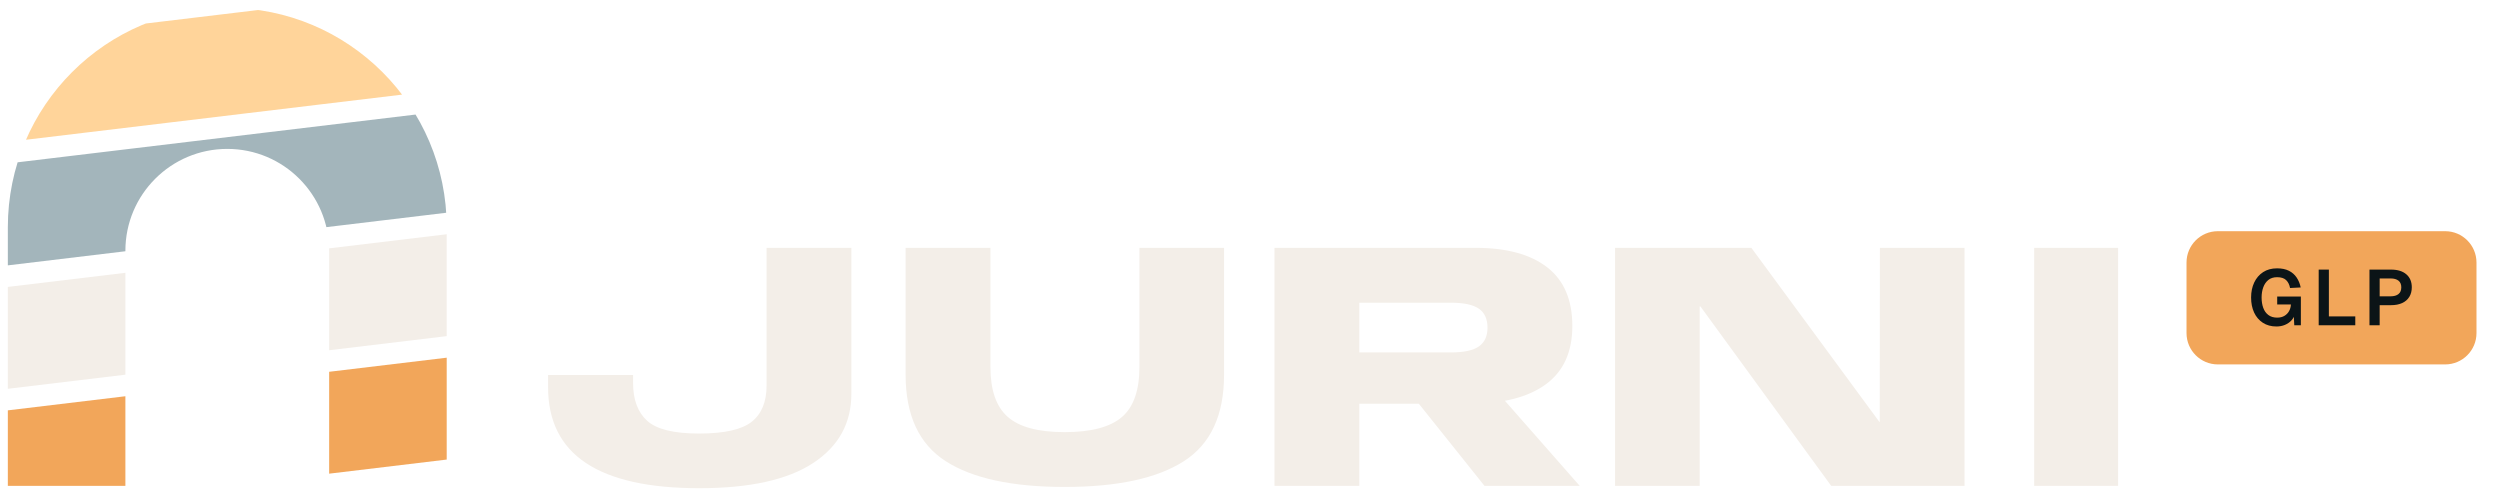
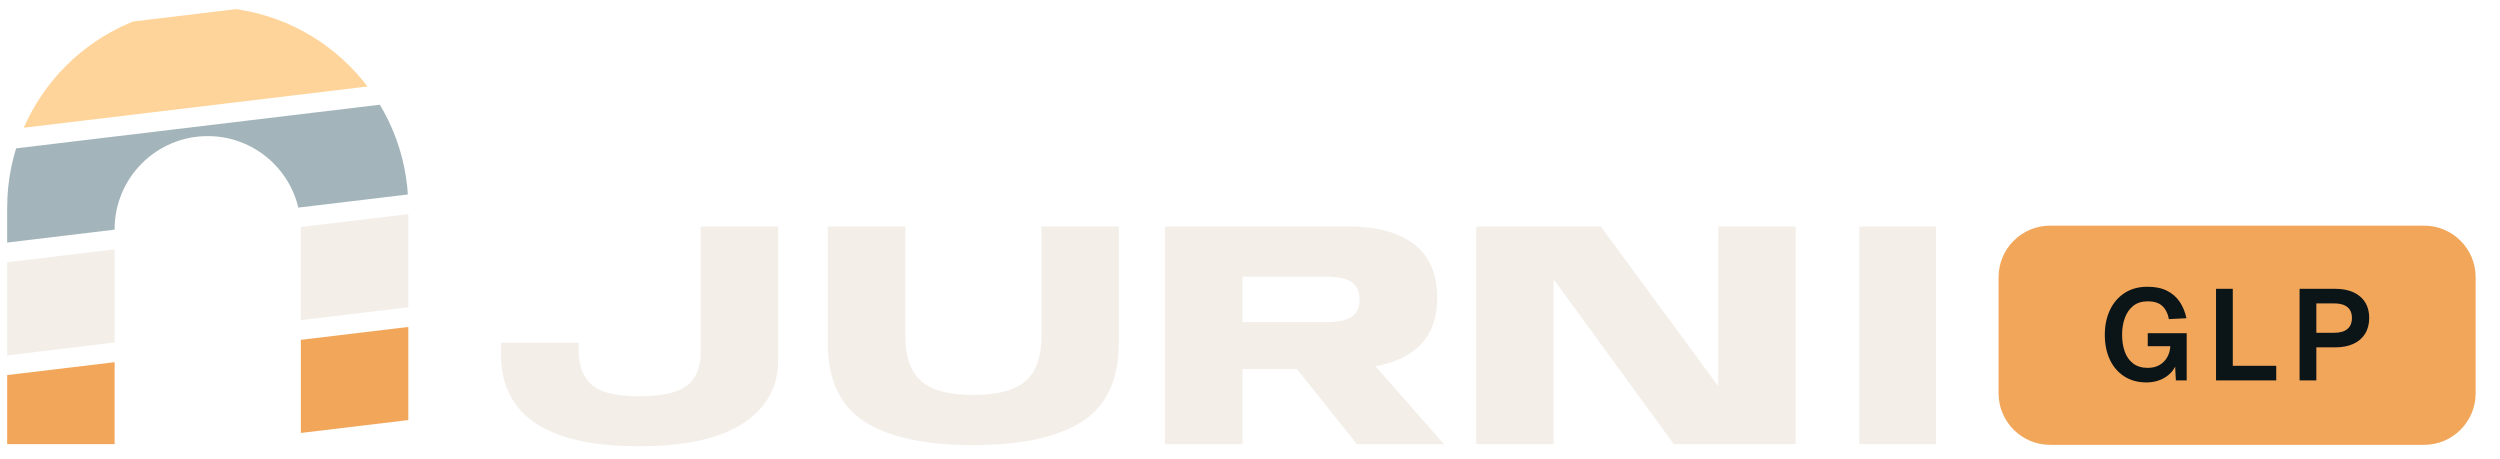
- <svg xmlns="http://www.w3.org/2000/svg" viewBox="-58 -124 638 128" role="img" aria-label="Jurni GLP">
+ <svg xmlns="http://www.w3.org/2000/svg" viewBox="-58 -124 698 128" role="img" aria-label="Jurni GLP">
  <defs>
    <clipPath id="jurni-arch">
      <path clip-rule="evenodd" d="M-56,0 L-56,-66 A56,56 0 0 1 56,-66 L56,0 Z M-26,0 L-26,-60 A26,26 0 0 1 26,-60 L26,0 Z" />
    </clipPath>
  </defs>
  <g clip-path="url(#jurni-arch)">
    <polygon points="-110,13.2 110,-13.2 110,-39.2 -110,-12.8" fill="#F2A65A" />
    <polygon points="-110,-18.3 110,-44.7 110,-70.7 -110,-44.3" fill="#F3EEE8" />
    <polygon points="-110,-49.8 110,-76.2 110,-102.2 -110,-75.8" fill="#A3B5BB" />
    <polygon points="-110,-81.3 110,-107.7 110,-133.7 -110,-107.3" fill="#FFD49A" />
  </g>
  <path d="M120.44 0.59Q139.74 0.59 149.51 -5.83Q159.27 -12.24 159.27 -23.53L159.27 -60.75L137.63 -60.75L137.63 -25.60Q137.63 -19.39 133.85 -16.38Q130.07 -13.36 120.39 -13.36Q110.72 -13.36 107.14 -16.63Q103.56 -19.89 103.56 -26.28L103.56 -28.30L81.87 -28.30L81.87 -25.20Q81.87 -12.28 91.52 -5.85Q101.18 0.59 120.44 0.59Z M213.70 0.27Q233.86 0.27 244.12 -6.30Q254.38 -12.87 254.38 -28.39L254.38 -60.75L232.78 -60.75L232.78 -30.33Q232.78 -21.42 228.31 -17.57Q223.83 -13.72 213.70 -13.72Q203.58 -13.72 199.17 -17.62Q194.76 -21.51 194.76 -30.33L194.76 -60.75L173.11 -60.75L173.11 -28.39Q173.11 -12.87 183.35 -6.30Q193.59 0.27 213.70 0.27Z M267.25 0L288.90 0L288.90 -20.97L317.20 -20.97Q329.71 -20.97 336.49 -25.92Q343.26 -30.87 343.26 -40.81Q343.26 -50.80 336.85 -55.78Q330.43 -60.75 318.60 -60.75L267.25 -60.75ZM320.85 0L345.15 0L319.99 -28.62L298.08 -28.48ZM288.90 -34.06L288.90 -46.75L312.25 -46.75Q317.20 -46.75 319.41 -45.22Q321.61 -43.69 321.61 -40.36Q321.61 -37.17 319.45 -35.62Q317.29 -34.06 312.25 -34.06Z M354.16 0L375.76 0L375.76 -45.81L375.94 -45.81L409.33 0L443.35 0L443.35 -60.75L421.75 -60.75L421.71 -16.33L421.62 -16.33L388.95 -60.75L354.16 -60.75Z M461.12 0L482.54 0L482.54 -60.75L461.12 -60.75Z" fill="#F3EEE8" />
-   <rect x="500" y="-65" width="74" height="34" rx="8" fill="#F2A65A" />
-   <path d="M522.96 -40.68Q520.94 -40.68 519.48 -41.63Q518.02 -42.58 517.25 -44.24Q516.48 -45.90 516.48 -48.08Q516.48 -50.22 517.27 -51.90Q518.06 -53.58 519.54 -54.55Q521.02 -55.52 523.10 -55.52Q524.90 -55.52 526.13 -54.90Q527.36 -54.28 528.10 -53.18Q528.84 -52.08 529.14 -50.64L526.42 -50.50Q526.20 -51.76 525.43 -52.51Q524.66 -53.26 523.12 -53.26Q521.76 -53.26 520.89 -52.56Q520.02 -51.86 519.59 -50.69Q519.16 -49.52 519.16 -48.08Q519.16 -46.60 519.58 -45.44Q520 -44.28 520.89 -43.61Q521.78 -42.94 523.14 -42.94Q524.20 -42.94 524.96 -43.38Q525.72 -43.82 526.16 -44.59Q526.60 -45.36 526.64 -46.30L523.14 -46.30L523.14 -48.32L529.18 -48.32L529.18 -41L527.50 -41L527.34 -44.12L527.66 -43.92Q527.44 -42.96 526.77 -42.23Q526.10 -41.50 525.11 -41.09Q524.12 -40.68 522.96 -40.68Z M533.73 -41L533.73 -55.20L536.33 -55.20L536.33 -41.80L534.91 -43.26L543.07 -43.26L543.07 -41Z M546.69 -41L546.69 -55.20L552.19 -55.20Q554.69 -55.20 556.09 -54Q557.49 -52.80 557.49 -50.68Q557.49 -49.26 556.85 -48.23Q556.21 -47.20 555.03 -46.66Q553.85 -46.12 552.19 -46.12L549.29 -46.12L549.29 -41ZM549.29 -48.38L552.07 -48.38Q553.39 -48.38 554.10 -48.96Q554.81 -49.54 554.81 -50.68Q554.81 -51.80 554.10 -52.37Q553.39 -52.94 552.07 -52.94L549.29 -52.94Z" fill="#0B1417" />
+   <g transform="translate(500 -61) scale(1.8) translate(-500 65)">
+     <rect x="500" y="-65" width="74" height="34" rx="8" fill="#F2A65A" />
+     <path d="M522.96 -40.68Q520.94 -40.68 519.48 -41.63Q518.02 -42.58 517.25 -44.24Q516.48 -45.90 516.48 -48.08Q516.48 -50.22 517.27 -51.90Q518.06 -53.58 519.54 -54.55Q521.02 -55.52 523.10 -55.52Q524.90 -55.52 526.13 -54.90Q527.36 -54.28 528.10 -53.18Q528.84 -52.08 529.14 -50.64L526.42 -50.50Q526.20 -51.76 525.43 -52.51Q524.66 -53.26 523.12 -53.26Q521.76 -53.26 520.89 -52.56Q520.02 -51.86 519.59 -50.69Q519.16 -49.52 519.16 -48.08Q519.16 -46.60 519.58 -45.44Q520 -44.28 520.89 -43.61Q521.78 -42.94 523.14 -42.94Q524.20 -42.94 524.96 -43.38Q525.72 -43.82 526.16 -44.59Q526.60 -45.36 526.64 -46.30L523.14 -46.30L523.14 -48.32L529.18 -48.32L529.18 -41L527.50 -41L527.34 -44.12L527.66 -43.92Q527.44 -42.96 526.77 -42.23Q526.10 -41.50 525.11 -41.09Q524.12 -40.68 522.96 -40.68Z M533.73 -41L533.73 -55.20L536.33 -55.20L536.33 -41.80L534.91 -43.26L543.07 -43.26L543.07 -41Z M546.69 -41L546.69 -55.20L552.19 -55.20Q554.69 -55.20 556.09 -54Q557.49 -52.80 557.49 -50.68Q557.49 -49.26 556.85 -48.23Q556.21 -47.20 555.03 -46.66Q553.85 -46.12 552.19 -46.12L549.29 -46.12L549.29 -41ZM549.29 -48.38L552.07 -48.38Q553.39 -48.38 554.10 -48.96Q554.81 -49.54 554.81 -50.68Q554.81 -51.80 554.10 -52.37Q553.39 -52.94 552.07 -52.94L549.29 -52.94Z" fill="#0B1417" />
+   </g>
</svg>
